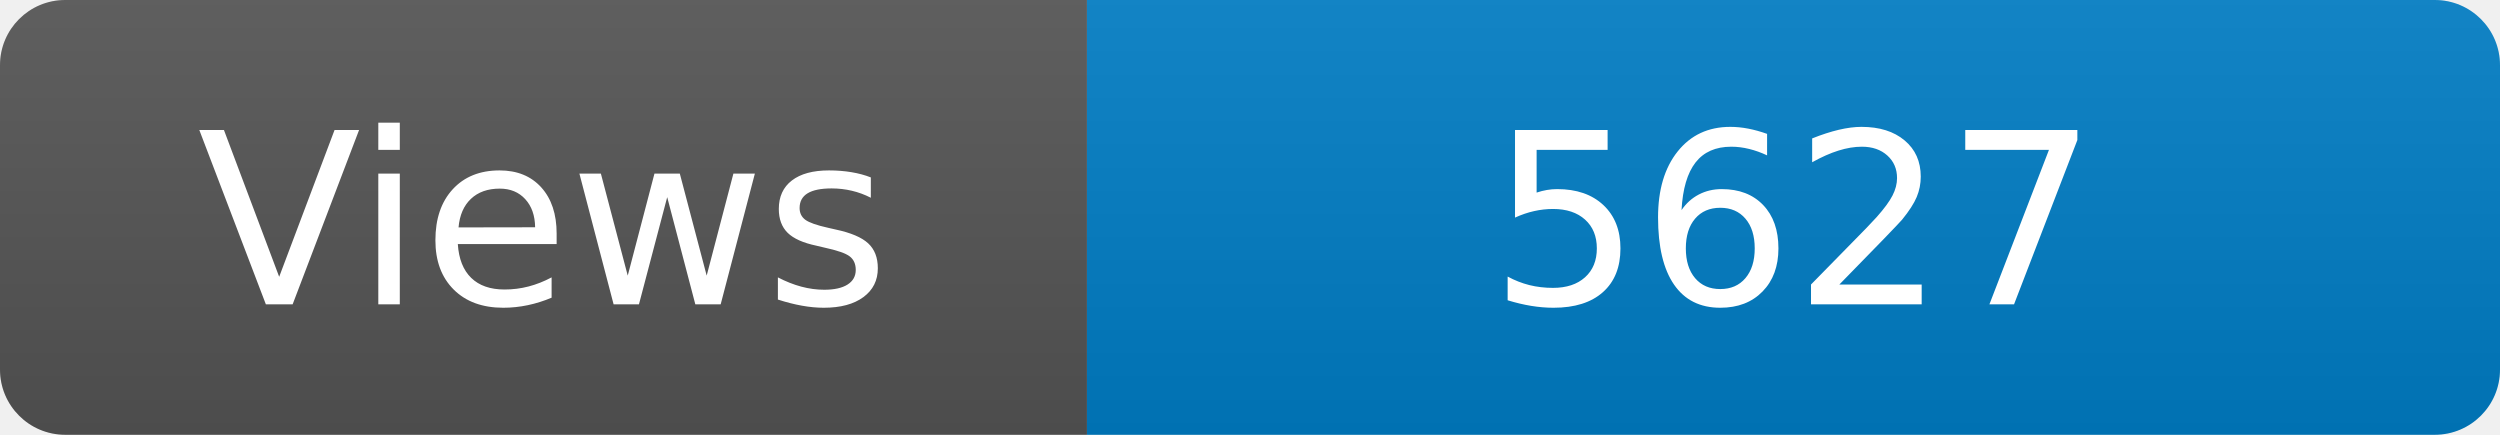
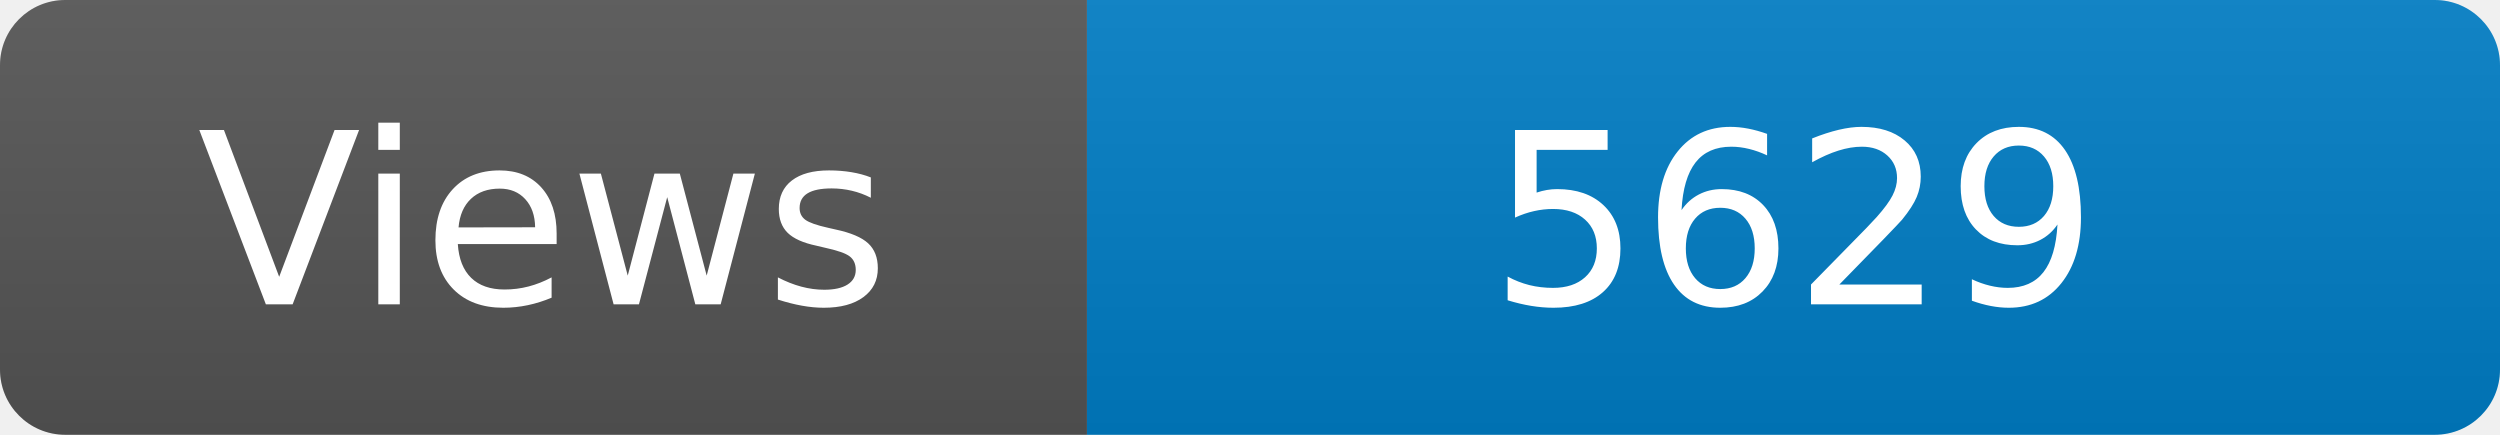
<svg xmlns="http://www.w3.org/2000/svg" width="115" height="20" role="img" aria-label="Maintained?: yes">
  <linearGradient id="s" x2="0" y2="100%">
    <stop offset="0" stop-color="#bbb" stop-opacity=".1" />
    <stop offset="1" stop-opacity=".1" />
  </linearGradient>
  <clipPath id="r">
    <rect width="115" height="20" rx="3" fill="#fff" />
  </clipPath>
  <g clip-path="url(#r)">
    <rect width="50" height="20" fill="#555" />
    <rect x="50" width="160" height="20" fill="#007ec6" />
    <rect width="115" height="20" fill="url(#s)" />
  </g>
  <g fill="#fff" text-anchor="middle" font-family="Verdana,Geneva,DejaVu Sans,sans-serif" font-size="110">
    <text x="250" y="140" transform="scale(.1)" fill="#fff">Views</text>
-     <text x="825" y="140" transform="scale(.1)" fill="#fff">5627</text>
+     <text x="825" y="140" transform="scale(.1)" fill="#fff">5629</text>
  </g>
</svg>
